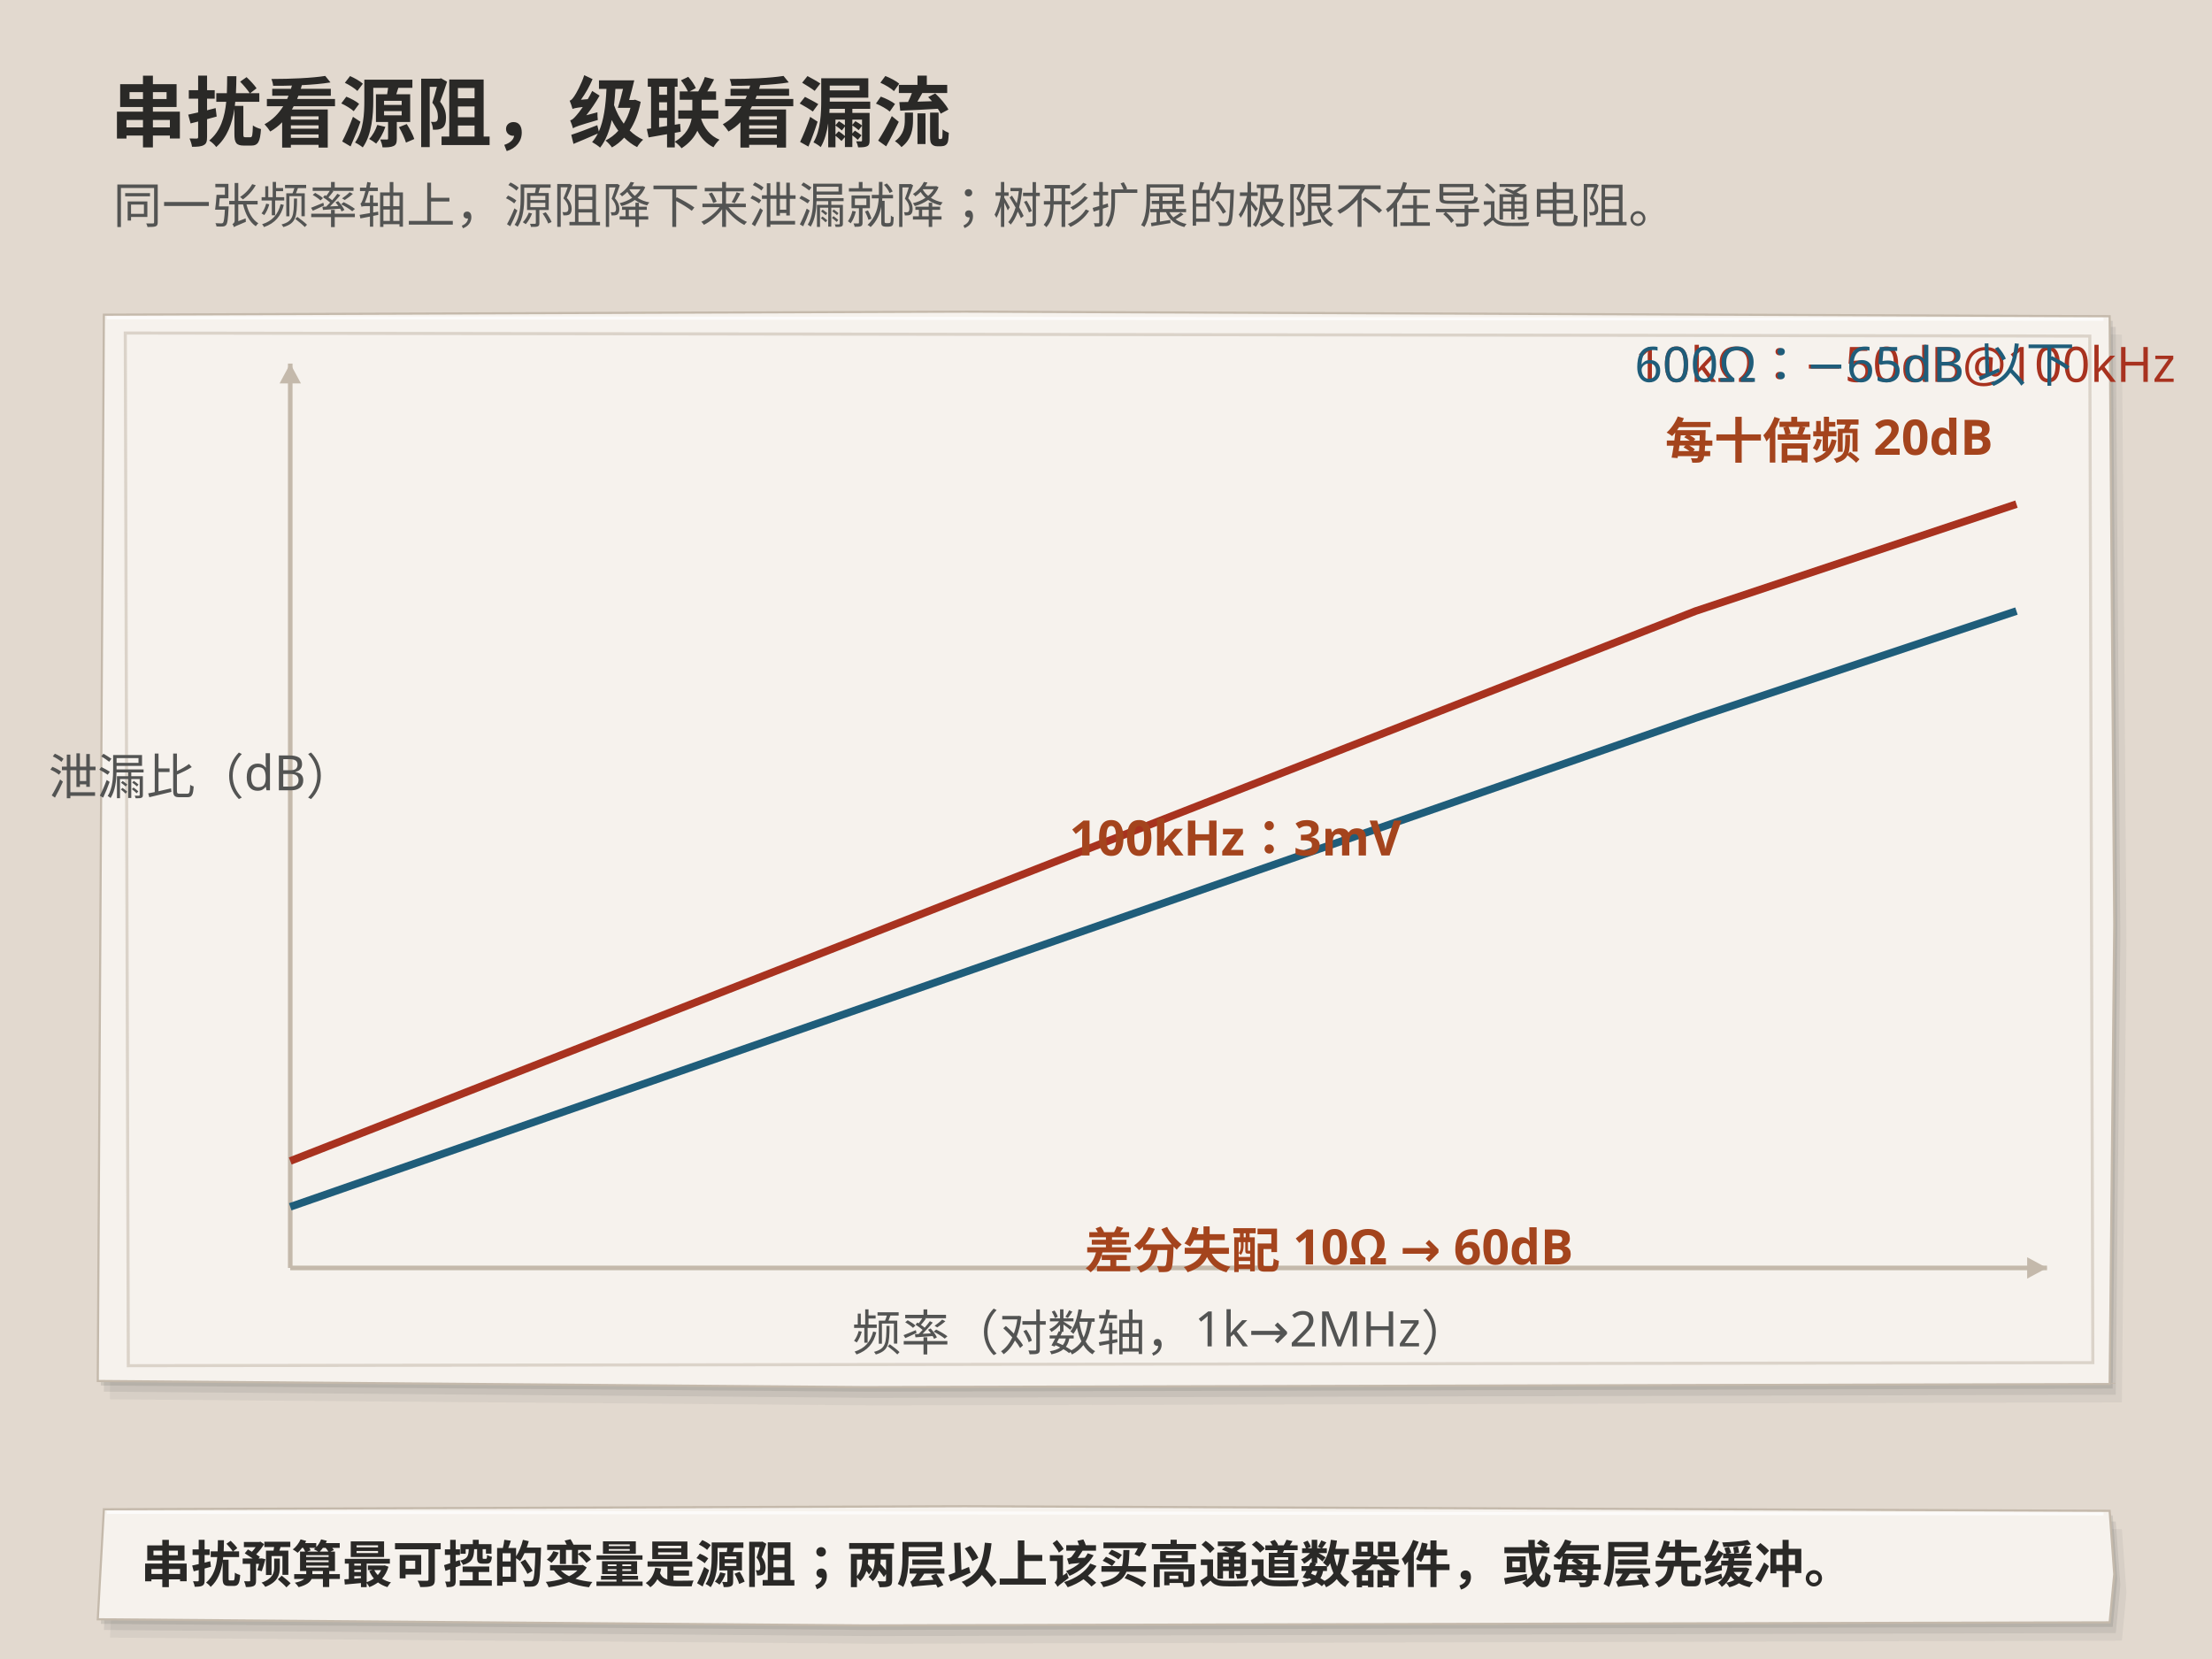
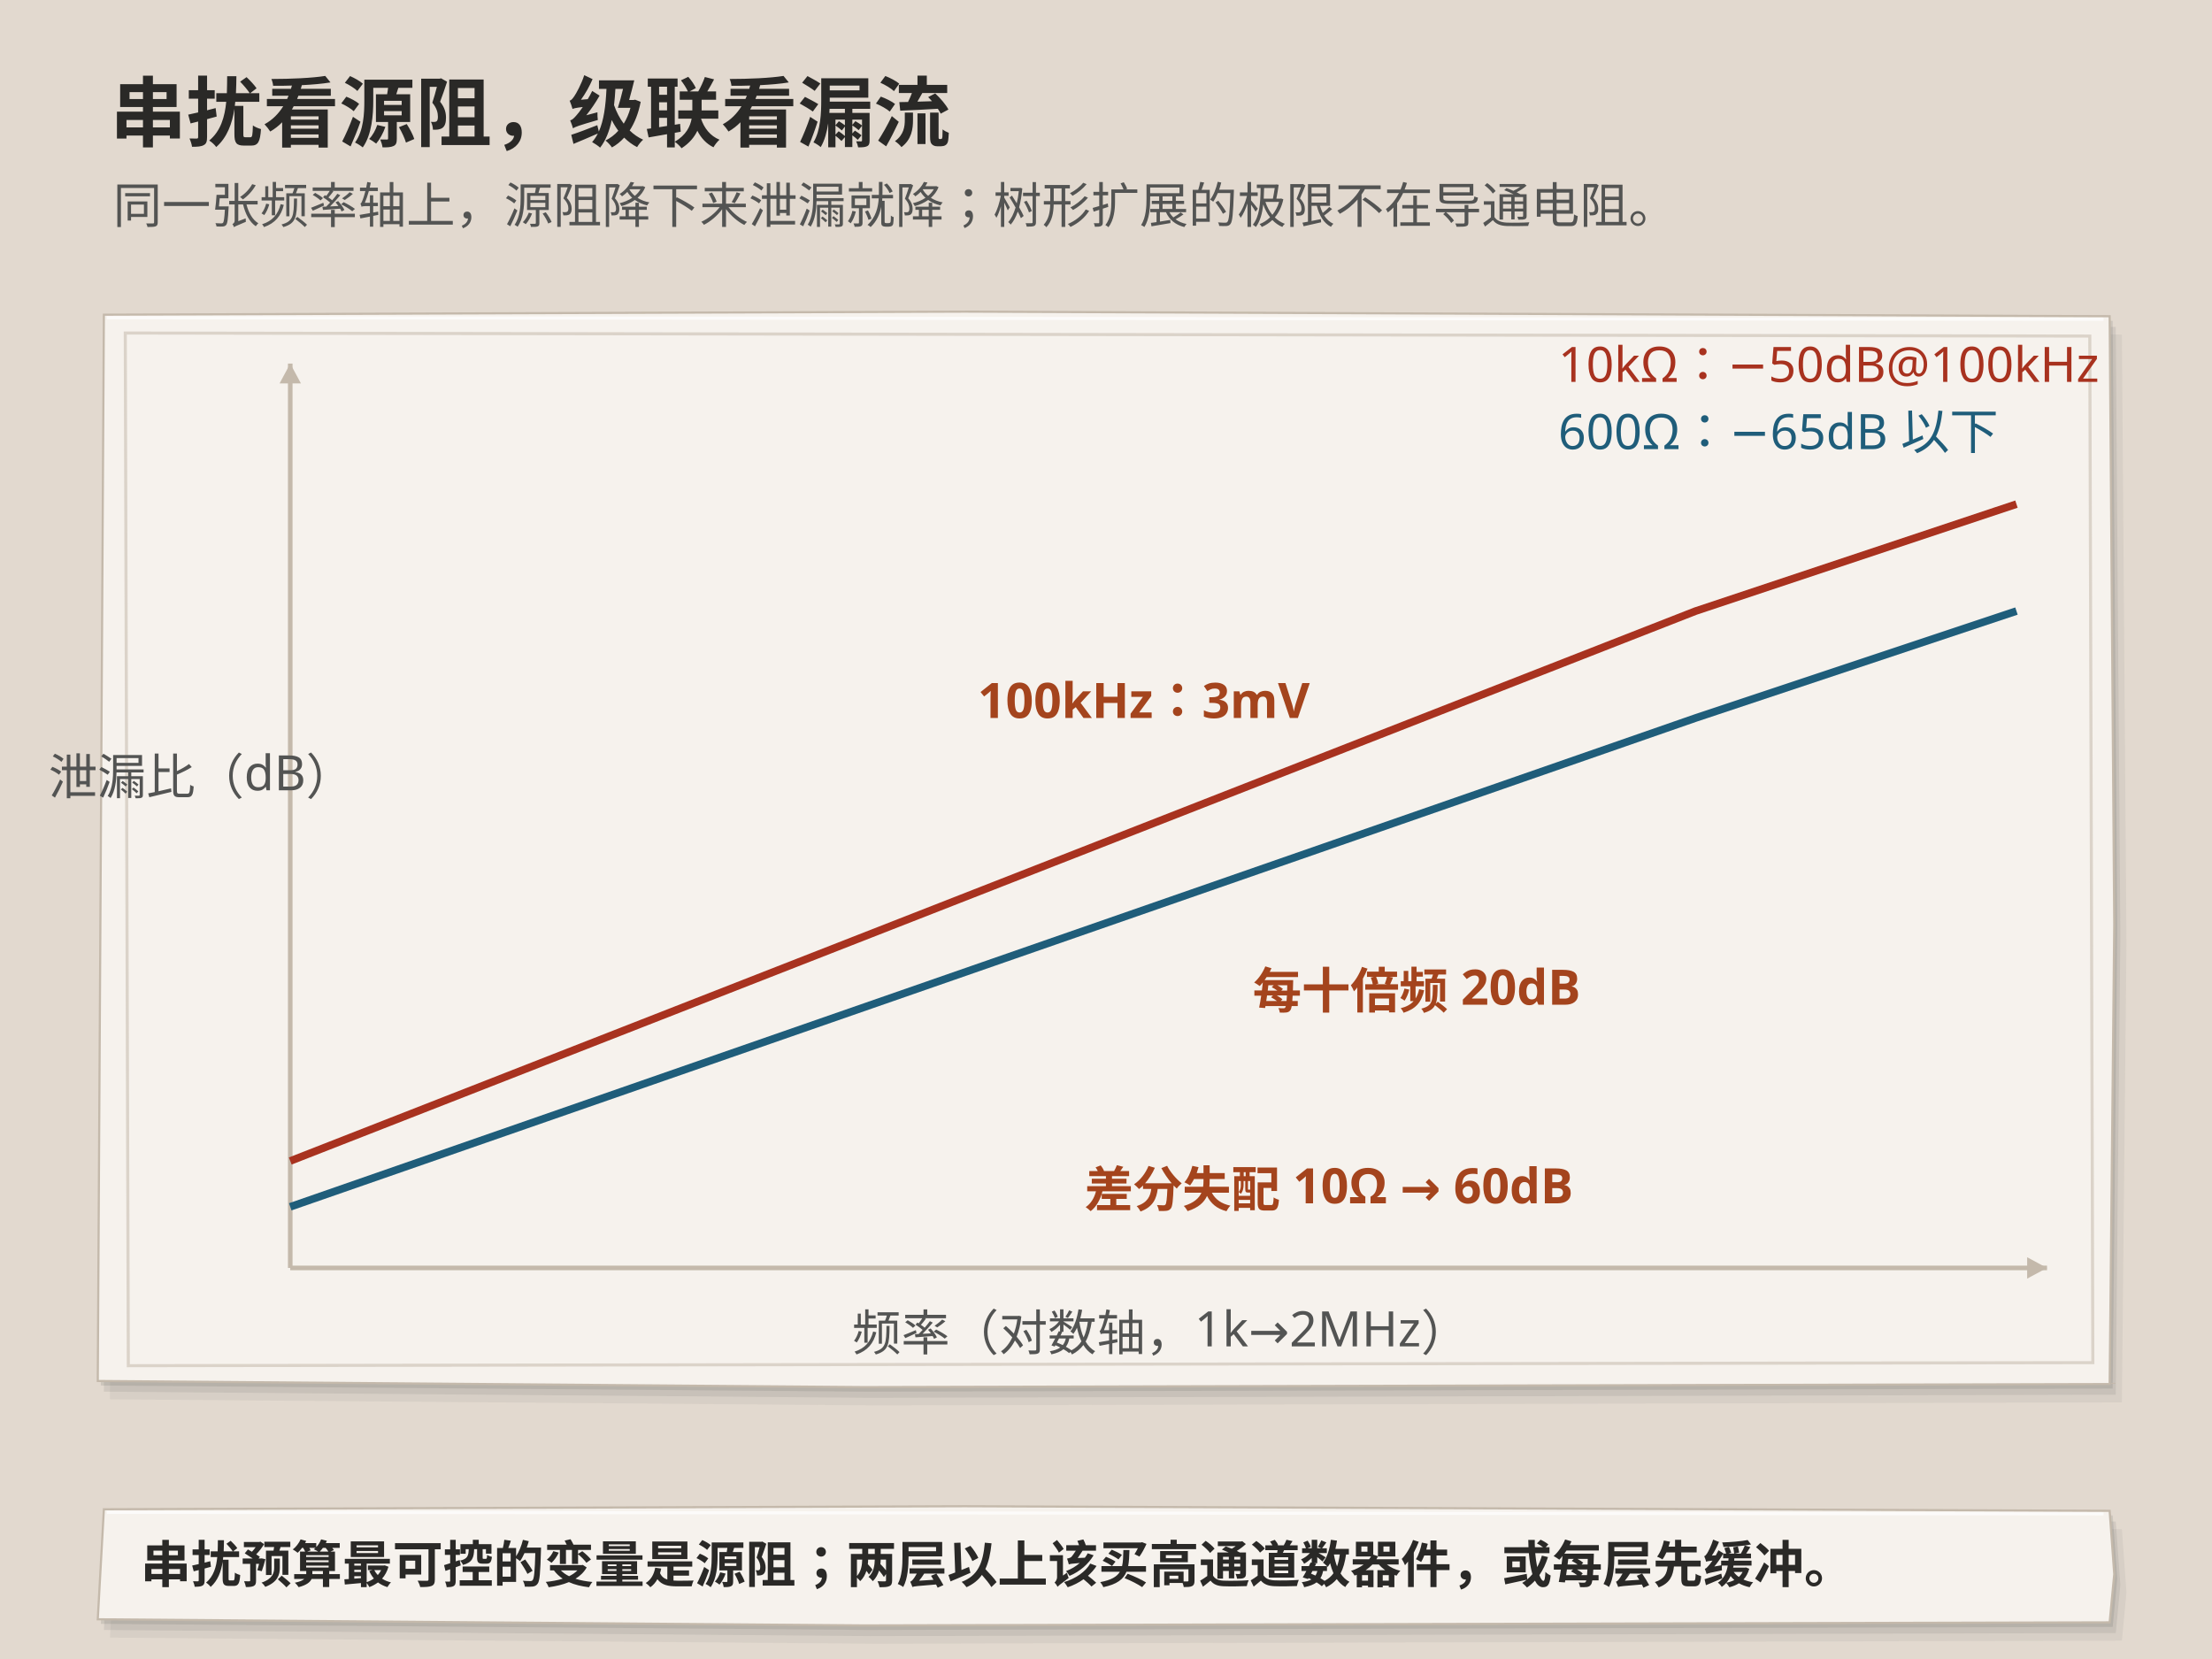
<svg xmlns="http://www.w3.org/2000/svg" viewBox="0 0 1448 1086" role="img" aria-labelledby="title desc" data-print-width-mm="138" data-composition="technical-overlay-v1" data-base-medium="python-svg">
  <rect width="1448" height="1086" fill="#e2d9cf" />
  <g id="paper-illustration">
    <path data-paper-shadow="true" transform="translate(8 12)" d="M68,206 L631.6,204 L1381,207 L1384,605.28 L1381,906 L565.6,908 L64,904 Z" fill="#535453" opacity="0.08" />
    <path data-paper-shadow="true" transform="translate(4 7)" d="M68,206 L631.6,204 L1381,207 L1384,605.28 L1381,906 L565.6,908 L64,904 Z" fill="#535453" opacity="0.12" />
    <path data-paper-shadow="true" transform="translate(2 3)" d="M68,206 L631.6,204 L1381,207 L1384,605.28 L1381,906 L565.6,908 L64,904 Z" fill="#535453" opacity="0.15" />
    <path d="M68,206 L631.6,204 L1381,207 L1384,605.28 L1381,906 L565.6,908 L64,904 Z" fill="#f6f2ed" stroke="#c4b9ab" stroke-width="1.4" />
    <path d="M70,208L1377,209" fill="none" stroke="#ffffff" stroke-width="2" opacity=".7" />
    <path d="M82,218 L1368,220 L1370,892 L84,894 Z" fill="none" stroke="#c4b9ab" stroke-width="2" opacity=".55" />
    <line x1="190" y1="830" x2="1340" y2="830" stroke="#c4b9ab" stroke-width="3" stroke-dasharray="" />
    <polygon points="1340,830 1327.0,823.0 1327.0,837.0" fill="#c4b9ab" />
    <line x1="190" y1="830" x2="190" y2="238" stroke="#c4b9ab" stroke-width="3" stroke-dasharray="" />
    <polygon points="190,238 183.0,251.0 197.0,251.0" fill="#c4b9ab" />
    <polyline points="190,760 420,670 650,580 880,490 1110,400 1320,330" fill="none" stroke="#a8321f" stroke-width="5" stroke-dasharray="" />
    <polyline points="190,790 420,710 650,630 880,550 1110,470 1320,400" fill="none" stroke="#1f5d7a" stroke-width="5" stroke-dasharray="" />
  </g>
  <g id="technical-overlay">
    <text x="72" y="92" fill="#2a2927" font-size="50" font-weight="700" font-family="Microsoft YaHei,Noto Sans SC,sans-serif" text-anchor="start" data-background="#e2d9cf">串扰看源阻，级联看漏流</text>
    <text x="74" y="146" fill="#535453" font-size="32" font-weight="400" font-family="Microsoft YaHei,Noto Sans SC,sans-serif" text-anchor="start" data-background="#e2d9cf">同一张频率轴上，源阻降下来泄漏就降；树形扩展的极限不在导通电阻。</text>
    <text x="760" y="884" fill="#535453" font-size="32" font-weight="400" font-family="Microsoft YaHei,Noto Sans SC,sans-serif" text-anchor="middle" data-background="#f6f2ed">频率（对数轴，1k→2MHz）</text>
    <text x="132" y="520" fill="#535453" font-size="32" font-weight="400" font-family="Microsoft YaHei,Noto Sans SC,sans-serif" text-anchor="middle" data-background="#f6f2ed">泄漏比（dB）</text>
-     <text x="1070" y="250" fill="#a8321f" font-size="32" font-weight="400" font-family="Microsoft YaHei,Noto Sans SC,sans-serif" text-anchor="start" data-background="#f6f2ed">10kΩ：−50dB@100kHz</text>
-     <text x="1070" y="250" fill="#1f5d7a" font-size="32" font-weight="400" font-family="Microsoft YaHei,Noto Sans SC,sans-serif" text-anchor="start" data-background="#f6f2ed">600Ω：−65dB 以下</text>
-     <text x="700" y="560" fill="#a4441d" font-size="32" font-weight="700" font-family="Microsoft YaHei,Noto Sans SC,sans-serif" text-anchor="start" data-background="#f6f2ed">100kHz：3mV</text>
-     <text x="1090" y="300" fill="#a4441d" font-size="32" font-weight="700" font-family="Microsoft YaHei,Noto Sans SC,sans-serif" text-anchor="start" data-background="#f6f2ed">每十倍频 20dB</text>
-     <text x="710" y="830" fill="#a4441d" font-size="32" font-weight="700" font-family="Microsoft YaHei,Noto Sans SC,sans-serif" text-anchor="start" data-background="#f6f2ed">差分失配 10Ω → 60dB</text>
+     <text x="1020" y="250" fill="#a8321f" font-size="32" font-weight="400" font-family="Microsoft YaHei,Noto Sans SC,sans-serif" text-anchor="start" data-background="#f6f2ed">10kΩ：−50dB@100kHz</text>
+     <text x="1020" y="294" fill="#1f5d7a" font-size="32" font-weight="400" font-family="Microsoft YaHei,Noto Sans SC,sans-serif" text-anchor="start" data-background="#f6f2ed">600Ω：−65dB 以下</text>
+     <text x="640" y="470" fill="#a4441d" font-size="32" font-weight="700" font-family="Microsoft YaHei,Noto Sans SC,sans-serif" text-anchor="start" data-background="#f6f2ed">100kHz：3mV</text>
+     <text x="820" y="660" fill="#a4441d" font-size="32" font-weight="700" font-family="Microsoft YaHei,Noto Sans SC,sans-serif" text-anchor="start" data-background="#f6f2ed">每十倍频 20dB</text>
+     <text x="710" y="790" fill="#a4441d" font-size="32" font-weight="700" font-family="Microsoft YaHei,Noto Sans SC,sans-serif" text-anchor="start" data-background="#f6f2ed">差分失配 10Ω → 60dB</text>
    <path data-paper-shadow="true" transform="translate(8 12)" d="M68,988 L631.6,986 L1381,989 L1384,1030.46 L1381,1062 L565.6,1064 L64,1060 Z" fill="#535453" opacity="0.08" />
    <path data-paper-shadow="true" transform="translate(4 7)" d="M68,988 L631.6,986 L1381,989 L1384,1030.46 L1381,1062 L565.6,1064 L64,1060 Z" fill="#535453" opacity="0.12" />
    <path data-paper-shadow="true" transform="translate(2 3)" d="M68,988 L631.6,986 L1381,989 L1384,1030.46 L1381,1062 L565.6,1064 L64,1060 Z" fill="#535453" opacity="0.15" />
    <path d="M68,988 L631.6,986 L1381,989 L1384,1030.46 L1381,1062 L565.6,1064 L64,1060 Z" fill="#f6f2ed" stroke="#c4b9ab" stroke-width="1.4" />
    <path d="M70,990L1377,991" fill="none" stroke="#ffffff" stroke-width="2" opacity=".7" />
    <text x="92" y="1036" fill="#2a2927" font-size="33" font-weight="700" font-family="Microsoft YaHei,Noto Sans SC,sans-serif" text-anchor="start" data-background="#f6f2ed">串扰预算最可控的变量是源阻；两层以上该买高通道数器件，或每层先缓冲。</text>
  </g>
</svg>
